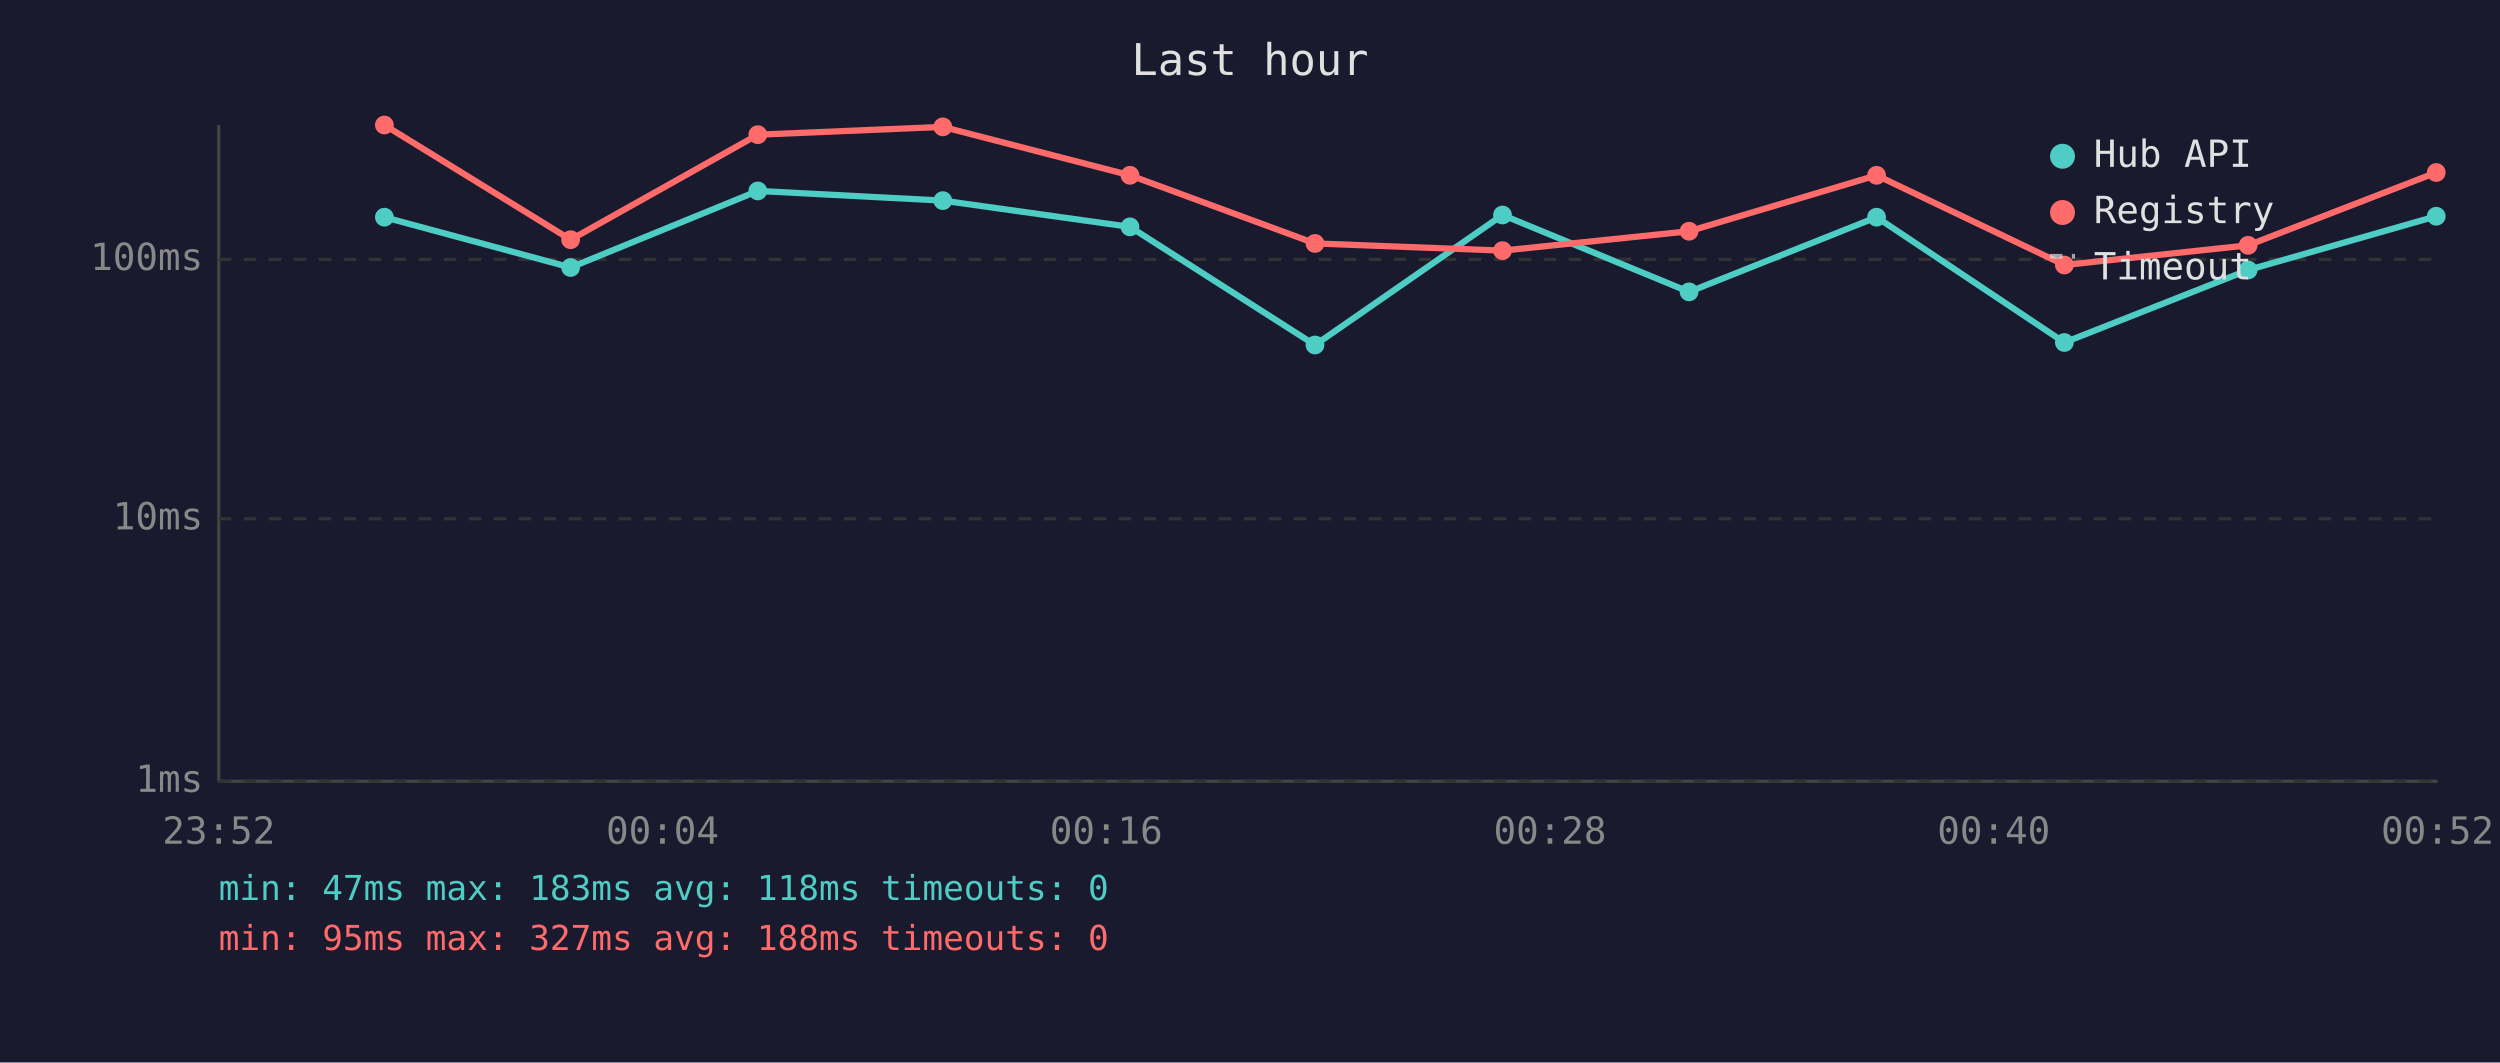
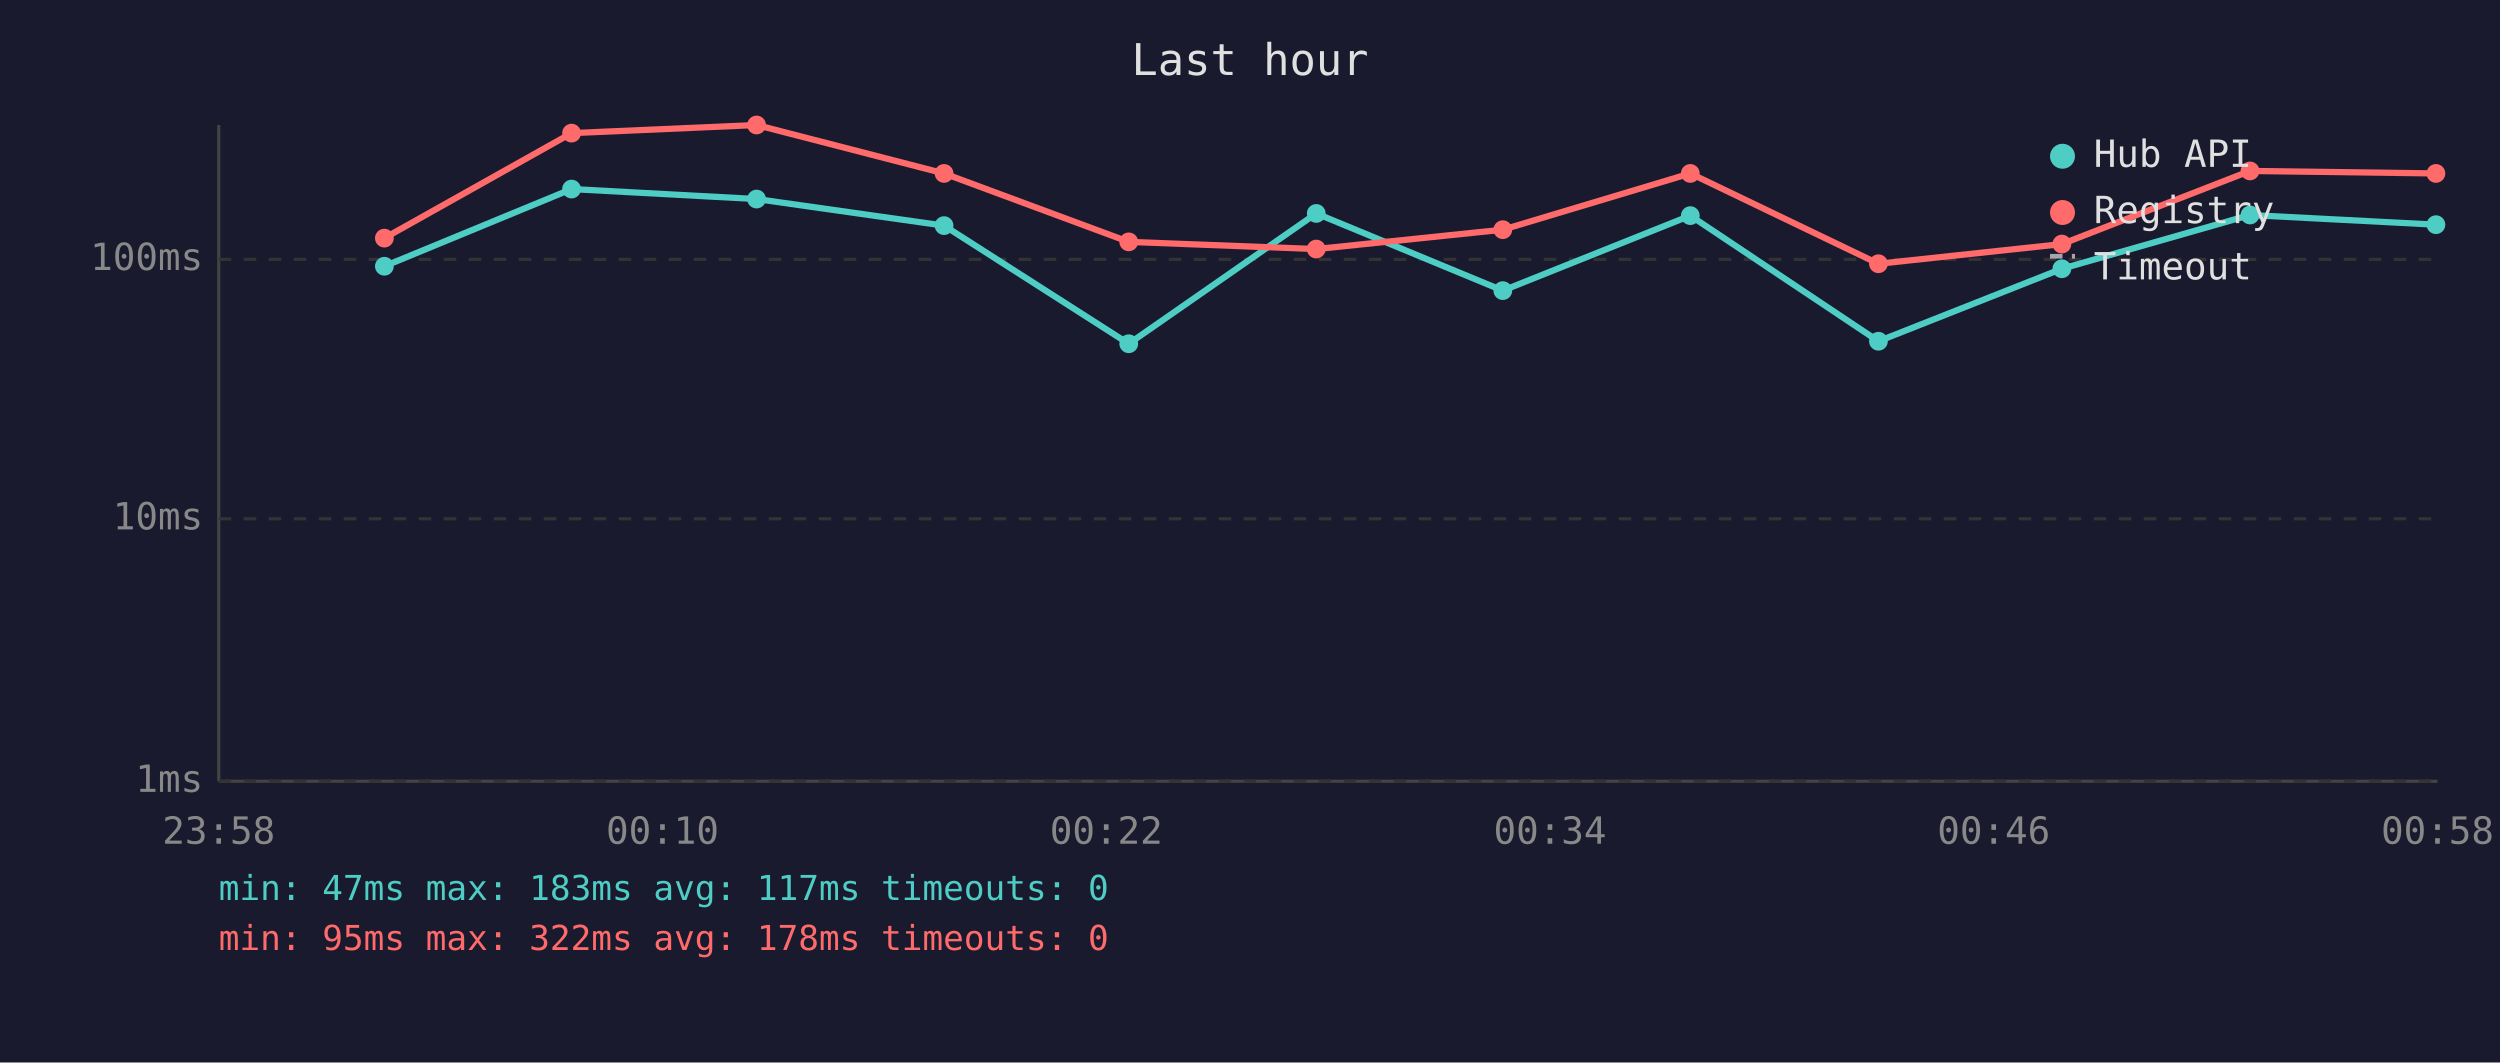
<svg xmlns="http://www.w3.org/2000/svg" viewBox="0 0 800 340" font-family="monospace" font-size="12">
  <rect width="800" height="340" fill="#1a1a2e" />
  <text x="400" y="24" fill="#e0e0e0" font-size="14" text-anchor="middle">Last hour</text>
  <line x1="70" y1="40" x2="70" y2="250" stroke="#444" stroke-width="1" />
  <line x1="70" y1="250" x2="780" y2="250" stroke="#444" stroke-width="1" />
  <line x1="70" y1="250" x2="780" y2="250" stroke="#333" stroke-width="1" stroke-dasharray="4" />
  <text x="65" y="250" fill="#888" text-anchor="end" dominant-baseline="middle">1ms</text>
  <line x1="70" y1="166" x2="780" y2="166" stroke="#333" stroke-width="1" stroke-dasharray="4" />
  <text x="65" y="166" fill="#888" text-anchor="end" dominant-baseline="middle">10ms</text>
  <line x1="70" y1="83" x2="780" y2="83" stroke="#333" stroke-width="1" stroke-dasharray="4" />
  <text x="65" y="83" fill="#888" text-anchor="end" dominant-baseline="middle">100ms</text>
-   <text x="70" y="270" fill="#888" text-anchor="middle">23:52</text>
-   <text x="212" y="270" fill="#888" text-anchor="middle">00:04</text>
-   <text x="354" y="270" fill="#888" text-anchor="middle">00:16</text>
-   <text x="496" y="270" fill="#888" text-anchor="middle">00:28</text>
-   <text x="638" y="270" fill="#888" text-anchor="middle">00:40</text>
-   <text x="780" y="270" fill="#888" text-anchor="middle">00:52</text>
-   <polyline points="123.0,69.5 182.6,85.6 242.5,61.1 301.7,64.2 361.6,72.6 420.8,110.4 480.8,68.8 540.5,93.4 600.5,69.5 660.6,109.6 719.4,86.4 779.6,69.2" fill="none" stroke="#4ecdc4" stroke-width="2" opacity="1" />
-   <circle cx="123.0" cy="69.5" r="3" fill="#4ecdc4" />
-   <circle cx="182.6" cy="85.6" r="3" fill="#4ecdc4" />
-   <circle cx="242.5" cy="61.1" r="3" fill="#4ecdc4" />
-   <circle cx="301.7" cy="64.2" r="3" fill="#4ecdc4" />
-   <circle cx="361.6" cy="72.6" r="3" fill="#4ecdc4" />
-   <circle cx="420.8" cy="110.4" r="3" fill="#4ecdc4" />
-   <circle cx="480.8" cy="68.8" r="3" fill="#4ecdc4" />
-   <circle cx="540.5" cy="93.4" r="3" fill="#4ecdc4" />
-   <circle cx="600.5" cy="69.5" r="3" fill="#4ecdc4" />
-   <circle cx="660.6" cy="109.6" r="3" fill="#4ecdc4" />
-   <circle cx="719.4" cy="86.4" r="3" fill="#4ecdc4" />
-   <circle cx="779.6" cy="69.2" r="3" fill="#4ecdc4" />
-   <polyline points="123.0,40.0 182.6,76.7 242.5,43.1 301.7,40.6 361.6,56.1 420.8,77.9 480.8,80.2 540.5,74.0 600.5,56.1 660.6,84.8 719.4,78.5 779.6,55.2" fill="none" stroke="#ff6b6b" stroke-width="2" opacity="1" />
-   <circle cx="123.0" cy="40.0" r="3" fill="#ff6b6b" />
-   <circle cx="182.6" cy="76.7" r="3" fill="#ff6b6b" />
-   <circle cx="242.5" cy="43.1" r="3" fill="#ff6b6b" />
-   <circle cx="301.7" cy="40.6" r="3" fill="#ff6b6b" />
-   <circle cx="361.6" cy="56.1" r="3" fill="#ff6b6b" />
-   <circle cx="420.8" cy="77.9" r="3" fill="#ff6b6b" />
-   <circle cx="480.8" cy="80.2" r="3" fill="#ff6b6b" />
-   <circle cx="540.5" cy="74.0" r="3" fill="#ff6b6b" />
-   <circle cx="600.5" cy="56.1" r="3" fill="#ff6b6b" />
-   <circle cx="660.6" cy="84.8" r="3" fill="#ff6b6b" />
-   <circle cx="719.4" cy="78.5" r="3" fill="#ff6b6b" />
-   <circle cx="779.6" cy="55.2" r="3" fill="#ff6b6b" />
+   <text x="70" y="270" fill="#888" text-anchor="middle">23:58</text>
+   <text x="212" y="270" fill="#888" text-anchor="middle">00:10</text>
+   <text x="354" y="270" fill="#888" text-anchor="middle">00:22</text>
+   <text x="496" y="270" fill="#888" text-anchor="middle">00:34</text>
+   <text x="638" y="270" fill="#888" text-anchor="middle">00:46</text>
+   <text x="780" y="270" fill="#888" text-anchor="middle">00:58</text>
+   <polyline points="123.0,85.2 182.9,60.5 242.1,63.7 302.1,72.2 361.2,110.0 421.2,68.3 480.9,93.0 540.9,69.0 601.1,109.2 659.8,86.0 720.0,68.8 779.5,71.9" fill="none" stroke="#4ecdc4" stroke-width="2" opacity="1" />
+   <circle cx="123.0" cy="85.2" r="3" fill="#4ecdc4" />
+   <circle cx="182.9" cy="60.5" r="3" fill="#4ecdc4" />
+   <circle cx="242.1" cy="63.7" r="3" fill="#4ecdc4" />
+   <circle cx="302.1" cy="72.2" r="3" fill="#4ecdc4" />
+   <circle cx="361.2" cy="110.0" r="3" fill="#4ecdc4" />
+   <circle cx="421.2" cy="68.3" r="3" fill="#4ecdc4" />
+   <circle cx="480.9" cy="93.0" r="3" fill="#4ecdc4" />
+   <circle cx="540.9" cy="69.0" r="3" fill="#4ecdc4" />
+   <circle cx="601.1" cy="109.2" r="3" fill="#4ecdc4" />
+   <circle cx="659.8" cy="86.0" r="3" fill="#4ecdc4" />
+   <circle cx="720.0" cy="68.8" r="3" fill="#4ecdc4" />
+   <circle cx="779.5" cy="71.9" r="3" fill="#4ecdc4" />
+   <polyline points="123.0,76.2 182.9,42.6 242.1,40.0 302.1,55.5 361.2,77.4 421.2,79.7 480.9,73.5 540.9,55.5 601.1,84.4 659.8,78.1 720.0,54.7 779.5,55.5" fill="none" stroke="#ff6b6b" stroke-width="2" opacity="1" />
+   <circle cx="123.0" cy="76.2" r="3" fill="#ff6b6b" />
+   <circle cx="182.9" cy="42.6" r="3" fill="#ff6b6b" />
+   <circle cx="242.1" cy="40.0" r="3" fill="#ff6b6b" />
+   <circle cx="302.1" cy="55.5" r="3" fill="#ff6b6b" />
+   <circle cx="361.2" cy="77.4" r="3" fill="#ff6b6b" />
+   <circle cx="421.2" cy="79.7" r="3" fill="#ff6b6b" />
+   <circle cx="480.9" cy="73.5" r="3" fill="#ff6b6b" />
+   <circle cx="540.9" cy="55.5" r="3" fill="#ff6b6b" />
+   <circle cx="601.1" cy="84.4" r="3" fill="#ff6b6b" />
+   <circle cx="659.8" cy="78.1" r="3" fill="#ff6b6b" />
+   <circle cx="720.0" cy="54.7" r="3" fill="#ff6b6b" />
+   <circle cx="779.5" cy="55.5" r="3" fill="#ff6b6b" />
  <circle cx="660" cy="50" r="4" fill="#4ecdc4" />
  <text x="670" y="50" fill="#e0e0e0" dominant-baseline="middle">Hub API</text>
  <circle cx="660" cy="68" r="4" fill="#ff6b6b" />
  <text x="670" y="68" fill="#e0e0e0" dominant-baseline="middle">Registry</text>
  <line x1="656" y1="82" x2="664" y2="82" stroke="#e0e0e0" stroke-width="1.5" stroke-dasharray="4,3" opacity="0.7" />
  <text x="670" y="86" fill="#e0e0e0" dominant-baseline="middle">Timeout</text>
-   <text x="70" y="288" fill="#4ecdc4" font-size="11">min: 47ms  max: 183ms  avg: 118ms  timeouts: 0</text>
-   <text x="70" y="304" fill="#ff6b6b" font-size="11">min: 95ms  max: 327ms  avg: 188ms  timeouts: 0</text>
+   <text x="70" y="288" fill="#4ecdc4" font-size="11">min: 47ms  max: 183ms  avg: 117ms  timeouts: 0</text>
+   <text x="70" y="304" fill="#ff6b6b" font-size="11">min: 95ms  max: 322ms  avg: 178ms  timeouts: 0</text>
</svg>
